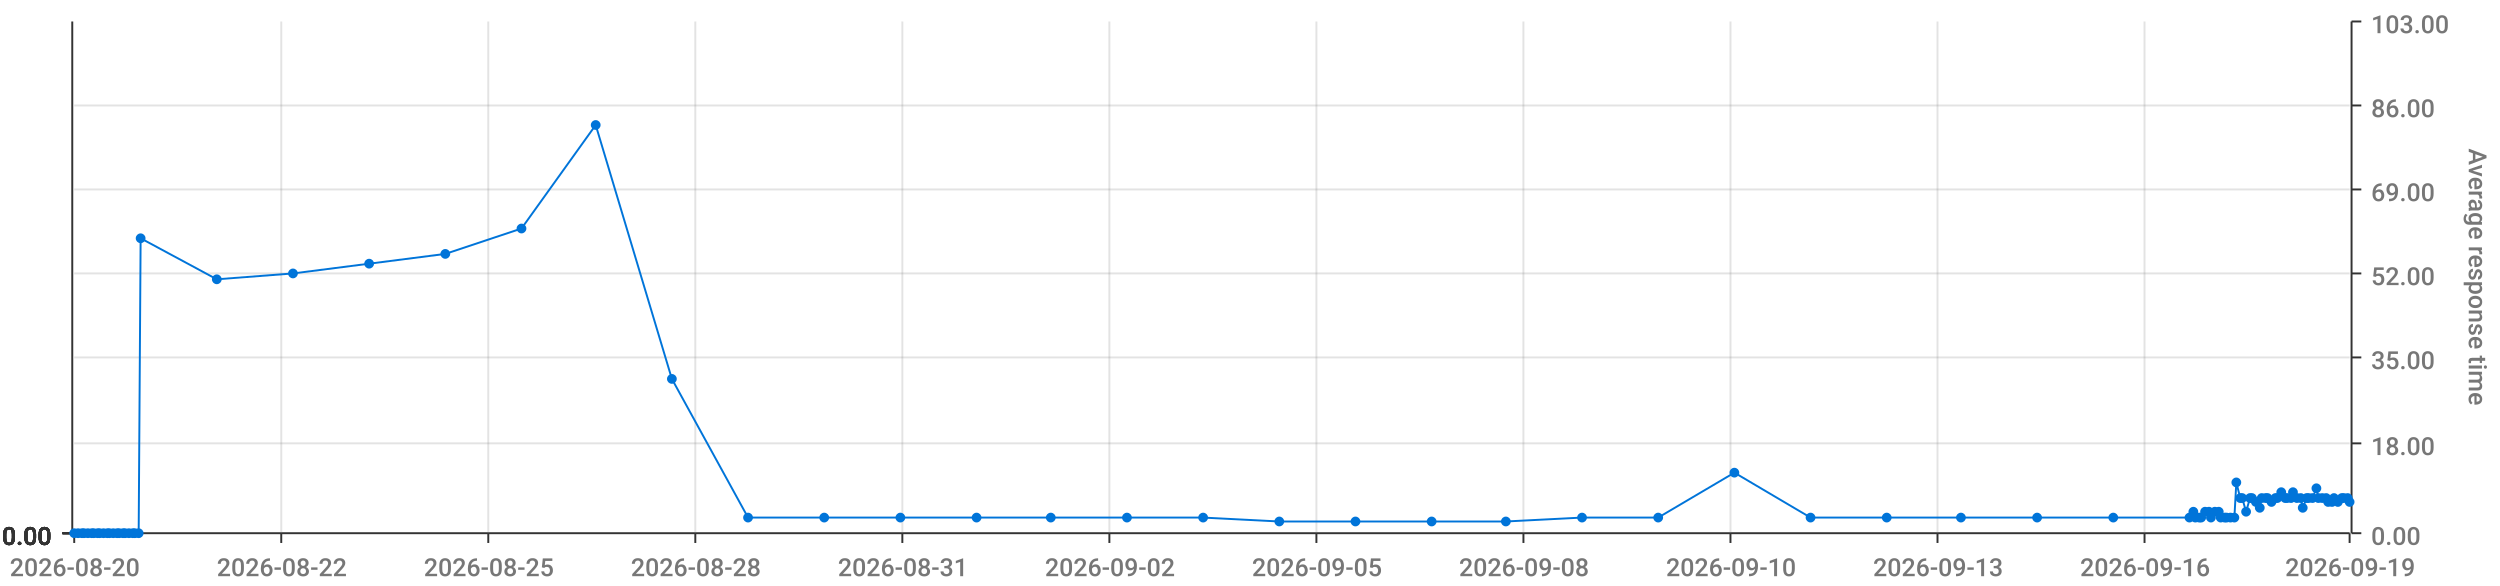
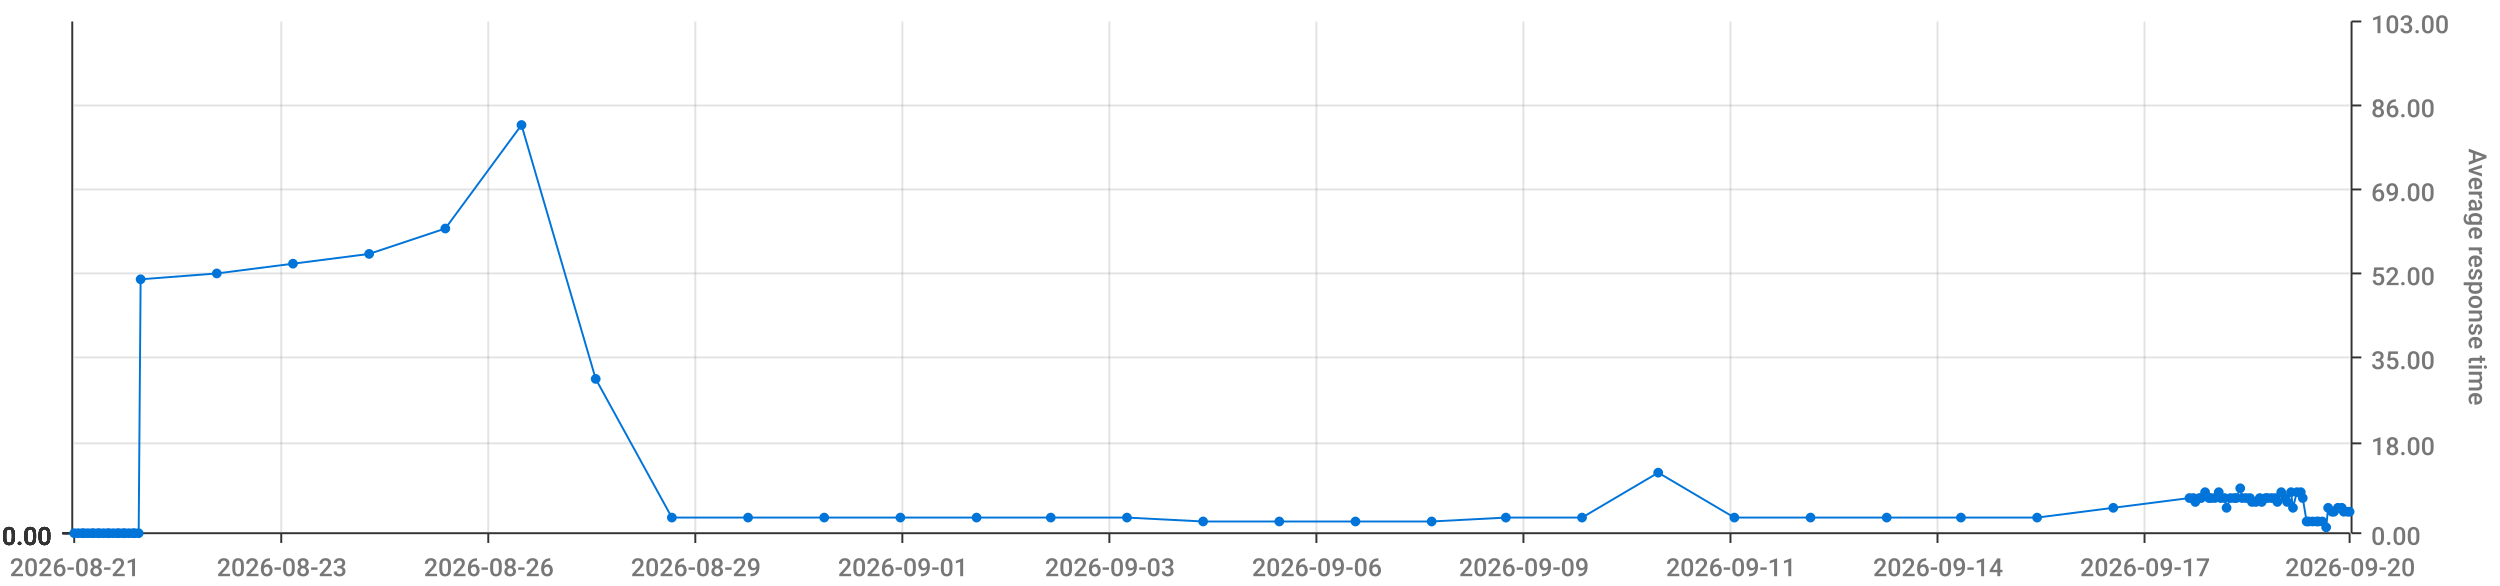
<svg xmlns="http://www.w3.org/2000/svg" viewBox="0 0 1280 300">
  <path d="M 0 0 L 1280 0 L 1280 300 L 0 300 L 0 0" style="stroke-width:0;stroke:rgba(255,255,255,1.0);fill:rgba(255,255,255,0.0)" />
  <path d="M 38 11 L 1203 11 L 1203 273 L 38 273 L 38 11" style="stroke-width:0;stroke:rgba(255,255,255,1.0);fill:rgba(255,255,255,0.0)" />
  <path d="M 38 273 L 1203 273" style="stroke-width:1;stroke:rgba(51,51,51,1.0);fill:rgba(255,255,255,0.0)" />
  <path d="M 38 273 L 38 278" style="stroke-width:1;stroke:rgba(51,51,51,1.0);fill:rgba(255,255,255,0.0)" />
-   <text x="5" y="295" style="stroke-width:0;stroke:none;fill:rgba(119,119,119,1.0);font-size:12.8px;font-family:'Roboto Medium',sans-serif">2026-08-20</text>
+   <text x="5" y="295" style="stroke-width:0;stroke:none;fill:rgba(119,119,119,1.0);font-size:12.8px;font-family:'Roboto Medium',sans-serif">2026-08-21</text>
  <path d="M 144 273 L 144 278" style="stroke-width:1;stroke:rgba(51,51,51,1.0);fill:rgba(255,255,255,0.0)" />
-   <text x="111" y="295" style="stroke-width:0;stroke:none;fill:rgba(119,119,119,1.0);font-size:12.8px;font-family:'Roboto Medium',sans-serif">2026-08-22</text>
+   <text x="111" y="295" style="stroke-width:0;stroke:none;fill:rgba(119,119,119,1.0);font-size:12.8px;font-family:'Roboto Medium',sans-serif">2026-08-23</text>
  <path d="M 250 273 L 250 278" style="stroke-width:1;stroke:rgba(51,51,51,1.0);fill:rgba(255,255,255,0.0)" />
-   <text x="217" y="295" style="stroke-width:0;stroke:none;fill:rgba(119,119,119,1.0);font-size:12.8px;font-family:'Roboto Medium',sans-serif">2026-08-25</text>
+   <text x="217" y="295" style="stroke-width:0;stroke:none;fill:rgba(119,119,119,1.0);font-size:12.8px;font-family:'Roboto Medium',sans-serif">2026-08-26</text>
  <path d="M 356 273 L 356 278" style="stroke-width:1;stroke:rgba(51,51,51,1.0);fill:rgba(255,255,255,0.0)" />
-   <text x="323" y="295" style="stroke-width:0;stroke:none;fill:rgba(119,119,119,1.0);font-size:12.8px;font-family:'Roboto Medium',sans-serif">2026-08-28</text>
+   <text x="323" y="295" style="stroke-width:0;stroke:none;fill:rgba(119,119,119,1.0);font-size:12.8px;font-family:'Roboto Medium',sans-serif">2026-08-29</text>
  <path d="M 462 273 L 462 278" style="stroke-width:1;stroke:rgba(51,51,51,1.0);fill:rgba(255,255,255,0.0)" />
-   <text x="429" y="295" style="stroke-width:0;stroke:none;fill:rgba(119,119,119,1.0);font-size:12.8px;font-family:'Roboto Medium',sans-serif">2026-08-31</text>
+   <text x="429" y="295" style="stroke-width:0;stroke:none;fill:rgba(119,119,119,1.0);font-size:12.8px;font-family:'Roboto Medium',sans-serif">2026-09-01</text>
  <path d="M 568 273 L 568 278" style="stroke-width:1;stroke:rgba(51,51,51,1.0);fill:rgba(255,255,255,0.0)" />
-   <text x="535" y="295" style="stroke-width:0;stroke:none;fill:rgba(119,119,119,1.0);font-size:12.8px;font-family:'Roboto Medium',sans-serif">2026-09-02</text>
+   <text x="535" y="295" style="stroke-width:0;stroke:none;fill:rgba(119,119,119,1.0);font-size:12.8px;font-family:'Roboto Medium',sans-serif">2026-09-03</text>
  <path d="M 674 273 L 674 278" style="stroke-width:1;stroke:rgba(51,51,51,1.0);fill:rgba(255,255,255,0.0)" />
-   <text x="641" y="295" style="stroke-width:0;stroke:none;fill:rgba(119,119,119,1.0);font-size:12.8px;font-family:'Roboto Medium',sans-serif">2026-09-05</text>
+   <text x="641" y="295" style="stroke-width:0;stroke:none;fill:rgba(119,119,119,1.0);font-size:12.8px;font-family:'Roboto Medium',sans-serif">2026-09-06</text>
  <path d="M 780 273 L 780 278" style="stroke-width:1;stroke:rgba(51,51,51,1.0);fill:rgba(255,255,255,0.0)" />
-   <text x="747" y="295" style="stroke-width:0;stroke:none;fill:rgba(119,119,119,1.0);font-size:12.8px;font-family:'Roboto Medium',sans-serif">2026-09-08</text>
+   <text x="747" y="295" style="stroke-width:0;stroke:none;fill:rgba(119,119,119,1.0);font-size:12.8px;font-family:'Roboto Medium',sans-serif">2026-09-09</text>
  <path d="M 886 273 L 886 278" style="stroke-width:1;stroke:rgba(51,51,51,1.0);fill:rgba(255,255,255,0.0)" />
-   <text x="853" y="295" style="stroke-width:0;stroke:none;fill:rgba(119,119,119,1.0);font-size:12.8px;font-family:'Roboto Medium',sans-serif">2026-09-10</text>
+   <text x="853" y="295" style="stroke-width:0;stroke:none;fill:rgba(119,119,119,1.0);font-size:12.8px;font-family:'Roboto Medium',sans-serif">2026-09-11</text>
  <path d="M 992 273 L 992 278" style="stroke-width:1;stroke:rgba(51,51,51,1.0);fill:rgba(255,255,255,0.0)" />
-   <text x="959" y="295" style="stroke-width:0;stroke:none;fill:rgba(119,119,119,1.0);font-size:12.8px;font-family:'Roboto Medium',sans-serif">2026-09-13</text>
+   <text x="959" y="295" style="stroke-width:0;stroke:none;fill:rgba(119,119,119,1.0);font-size:12.8px;font-family:'Roboto Medium',sans-serif">2026-09-14</text>
  <path d="M 1098 273 L 1098 278" style="stroke-width:1;stroke:rgba(51,51,51,1.0);fill:rgba(255,255,255,0.0)" />
-   <text x="1065" y="295" style="stroke-width:0;stroke:none;fill:rgba(119,119,119,1.0);font-size:12.8px;font-family:'Roboto Medium',sans-serif">2026-09-16</text>
+   <text x="1065" y="295" style="stroke-width:0;stroke:none;fill:rgba(119,119,119,1.0);font-size:12.8px;font-family:'Roboto Medium',sans-serif">2026-09-17</text>
  <path d="M 1203 273 L 1203 278" style="stroke-width:1;stroke:rgba(51,51,51,1.0);fill:rgba(255,255,255,0.0)" />
-   <text x="1170" y="295" style="stroke-width:0;stroke:none;fill:rgba(119,119,119,1.0);font-size:12.8px;font-family:'Roboto Medium',sans-serif">2026-09-19</text>
+   <text x="1170" y="295" style="stroke-width:0;stroke:none;fill:rgba(119,119,119,1.0);font-size:12.8px;font-family:'Roboto Medium',sans-serif">2026-09-20</text>
  <path d="M 144 273 L 144 11" style="stroke-width:1;stroke:rgba(119,119,119,0.2);fill:none" />
  <path d="M 250 273 L 250 11" style="stroke-width:1;stroke:rgba(119,119,119,0.2);fill:none" />
  <path d="M 356 273 L 356 11" style="stroke-width:1;stroke:rgba(119,119,119,0.2);fill:none" />
  <path d="M 462 273 L 462 11" style="stroke-width:1;stroke:rgba(119,119,119,0.2);fill:none" />
  <path d="M 568 273 L 568 11" style="stroke-width:1;stroke:rgba(119,119,119,0.2);fill:none" />
  <path d="M 674 273 L 674 11" style="stroke-width:1;stroke:rgba(119,119,119,0.2);fill:none" />
  <path d="M 780 273 L 780 11" style="stroke-width:1;stroke:rgba(119,119,119,0.2);fill:none" />
  <path d="M 886 273 L 886 11" style="stroke-width:1;stroke:rgba(119,119,119,0.2);fill:none" />
  <path d="M 992 273 L 992 11" style="stroke-width:1;stroke:rgba(119,119,119,0.2);fill:none" />
  <path d="M 1098 273 L 1098 11" style="stroke-width:1;stroke:rgba(119,119,119,0.2);fill:none" />
  <path d="M 1204 273 L 1204 11" style="stroke-width:1;stroke:rgba(51,51,51,1.0);fill:rgba(255,255,255,0.0)" />
  <path d="M 1204 273 L 1209 273" style="stroke-width:1;stroke:rgba(51,51,51,1.0);fill:rgba(255,255,255,0.0)" />
  <text x="1214" y="279" style="stroke-width:0;stroke:none;fill:rgba(119,119,119,1.0);font-size:12.8px;font-family:'Roboto Medium',sans-serif">0.00</text>
  <path d="M 1204 227 L 1209 227" style="stroke-width:1;stroke:rgba(51,51,51,1.0);fill:rgba(255,255,255,0.0)" />
  <text x="1214" y="233" style="stroke-width:0;stroke:none;fill:rgba(119,119,119,1.0);font-size:12.8px;font-family:'Roboto Medium',sans-serif">18.00</text>
  <path d="M 1204 183 L 1209 183" style="stroke-width:1;stroke:rgba(51,51,51,1.0);fill:rgba(255,255,255,0.0)" />
  <text x="1214" y="189" style="stroke-width:0;stroke:none;fill:rgba(119,119,119,1.0);font-size:12.8px;font-family:'Roboto Medium',sans-serif">35.00</text>
  <path d="M 1204 140 L 1209 140" style="stroke-width:1;stroke:rgba(51,51,51,1.0);fill:rgba(255,255,255,0.0)" />
  <text x="1214" y="146" style="stroke-width:0;stroke:none;fill:rgba(119,119,119,1.0);font-size:12.8px;font-family:'Roboto Medium',sans-serif">52.00</text>
  <path d="M 1204 97 L 1209 97" style="stroke-width:1;stroke:rgba(51,51,51,1.0);fill:rgba(255,255,255,0.0)" />
  <text x="1214" y="103" style="stroke-width:0;stroke:none;fill:rgba(119,119,119,1.0);font-size:12.8px;font-family:'Roboto Medium',sans-serif">69.00</text>
  <path d="M 1204 54 L 1209 54" style="stroke-width:1;stroke:rgba(51,51,51,1.0);fill:rgba(255,255,255,0.0)" />
  <text x="1214" y="60" style="stroke-width:0;stroke:none;fill:rgba(119,119,119,1.0);font-size:12.8px;font-family:'Roboto Medium',sans-serif">86.00</text>
  <path d="M 1204 11 L 1209 11" style="stroke-width:1;stroke:rgba(51,51,51,1.0);fill:rgba(255,255,255,0.0)" />
  <text x="1214" y="17" style="stroke-width:0;stroke:none;fill:rgba(119,119,119,1.0);font-size:12.8px;font-family:'Roboto Medium',sans-serif">103.00</text>
  <text x="1264" y="76" style="stroke-width:0;stroke:none;fill:rgba(119,119,119,1.0);font-size:12.8px;font-family:'Roboto Medium',sans-serif" transform="rotate(90.00,1264,76)">Average response time</text>
  <path d="M 38 273 L 1203 273" style="stroke-width:0;stroke:rgba(255,255,255,0.0);fill:none" />
  <path d="M 38 227 L 1203 227" style="stroke-width:1;stroke:rgba(119,119,119,0.2);fill:none" />
  <path d="M 38 183 L 1203 183" style="stroke-width:1;stroke:rgba(119,119,119,0.2);fill:none" />
  <path d="M 38 140 L 1203 140" style="stroke-width:1;stroke:rgba(119,119,119,0.2);fill:none" />
  <path d="M 38 97 L 1203 97" style="stroke-width:1;stroke:rgba(119,119,119,0.2);fill:none" />
  <path d="M 38 54 L 1203 54" style="stroke-width:1;stroke:rgba(119,119,119,0.2);fill:none" />
  <path d="M 37 273 L 37 11" style="stroke-width:1;stroke:rgba(51,51,51,1.0);fill:rgba(255,255,255,0.0)" />
  <path d="M 37 273 L 32 273" style="stroke-width:1;stroke:rgba(51,51,51,1.0);fill:rgba(255,255,255,0.0)" />
  <text x="1" y="279" style="stroke-width:0;stroke:none;fill:rgba(51,51,51,1.0);font-size:12.8px;font-family:'Roboto Medium',sans-serif">0.00</text>
  <path d="M 37 273 L 32 273" style="stroke-width:1;stroke:rgba(51,51,51,1.0);fill:rgba(255,255,255,0.0)" />
  <text x="1" y="279" style="stroke-width:0;stroke:none;fill:rgba(51,51,51,1.0);font-size:12.8px;font-family:'Roboto Medium',sans-serif">0.00</text>
  <path d="M 37 273 L 32 273" style="stroke-width:1;stroke:rgba(51,51,51,1.0);fill:rgba(255,255,255,0.0)" />
  <text x="1" y="279" style="stroke-width:0;stroke:none;fill:rgba(51,51,51,1.0);font-size:12.8px;font-family:'Roboto Medium',sans-serif">0.00</text>
  <path d="M 37 273 L 32 273" style="stroke-width:1;stroke:rgba(51,51,51,1.0);fill:rgba(255,255,255,0.0)" />
  <text x="1" y="279" style="stroke-width:0;stroke:none;fill:rgba(51,51,51,1.0);font-size:12.8px;font-family:'Roboto Medium',sans-serif">0.00</text>
  <path d="M 37 273 L 32 273" style="stroke-width:1;stroke:rgba(51,51,51,1.0);fill:rgba(255,255,255,0.0)" />
  <text x="1" y="279" style="stroke-width:0;stroke:none;fill:rgba(51,51,51,1.0);font-size:12.8px;font-family:'Roboto Medium',sans-serif">0.00</text>
  <path d="M 37 273 L 32 273" style="stroke-width:1;stroke:rgba(51,51,51,1.0);fill:rgba(255,255,255,0.0)" />
  <text x="1" y="279" style="stroke-width:0;stroke:none;fill:rgba(51,51,51,1.0);font-size:12.8px;font-family:'Roboto Medium',sans-serif">0.00</text>
  <path d="M 37 273 L 32 273" style="stroke-width:1;stroke:rgba(51,51,51,1.0);fill:rgba(255,255,255,0.0)" />
  <text x="1" y="279" style="stroke-width:0;stroke:none;fill:rgba(51,51,51,1.0);font-size:12.8px;font-family:'Roboto Medium',sans-serif">0.00</text>
  <path d="M 38 273 L 1203 273" style="stroke-width:0;stroke:rgba(255,255,255,0.0);fill:none" />
  <path d="M 38 273 L 1203 273" style="stroke-width:0;stroke:rgba(255,255,255,0.0);fill:none" />
  <path d="M 38 273 L 1203 273" style="stroke-width:0;stroke:rgba(255,255,255,0.0);fill:none" />
  <path d="M 38 273 L 1203 273" style="stroke-width:0;stroke:rgba(255,255,255,0.0);fill:none" />
  <path d="M 38 273 L 1203 273" style="stroke-width:0;stroke:rgba(255,255,255,0.0);fill:none" />
  <path d="M 38 273 L 1203 273" style="stroke-width:0;stroke:rgba(255,255,255,0.0);fill:none" />
-   <path d="M 38 273 L 40 273 L 42 273 L 43 273 L 45 273 L 47 273 L 48 273 L 50 273 L 51 273 L 53 273 L 55 273 L 56 273 L 58 273 L 60 273 L 61 273 L 63 273 L 64 273 L 66 273 L 68 273 L 69 273 L 71 273 L 72 122 L 111 143 L 150 140 L 189 135 L 228 130 L 267 117 L 305 64 L 344 194 L 383 265 L 422 265 L 461 265 L 500 265 L 538 265 L 577 265 L 616 265 L 655 267 L 694 267 L 733 267 L 771 267 L 810 265 L 849 265 L 888 242 L 927 265 L 966 265 L 1004 265 L 1043 265 L 1082 265 L 1121 265 L 1123 262 L 1124 265 L 1126 265 L 1127 265 L 1129 262 L 1131 262 L 1132 265 L 1134 262 L 1136 262 L 1137 265 L 1139 265 L 1140 265 L 1142 265 L 1144 265 L 1145 247 L 1147 255 L 1148 255 L 1150 262 L 1152 255 L 1153 255 L 1155 257 L 1157 260 L 1158 255 L 1160 255 L 1161 255 L 1163 257 L 1165 255 L 1166 255 L 1168 252 L 1170 255 L 1171 255 L 1173 255 L 1174 252 L 1176 255 L 1178 255 L 1179 260 L 1181 255 L 1182 255 L 1184 255 L 1186 250 L 1187 255 L 1189 255 L 1191 255 L 1192 257 L 1194 257 L 1195 255 L 1197 257 L 1199 255 L 1200 255 L 1202 255 L 1203 257" style="stroke-width:1;stroke:rgba(0,116,217,1.0);fill:rgba(255,255,255,0.0)" />
+   <path d="M 38 273 L 40 273 L 42 273 L 43 273 L 45 273 L 47 273 L 48 273 L 50 273 L 51 273 L 53 273 L 55 273 L 56 273 L 58 273 L 60 273 L 61 273 L 63 273 L 64 273 L 66 273 L 68 273 L 69 273 L 71 273 L 72 143 L 111 140 L 150 135 L 189 130 L 228 117 L 267 64 L 305 194 L 344 265 L 383 265 L 422 265 L 461 265 L 500 265 L 538 265 L 577 265 L 616 267 L 655 267 L 694 267 L 733 267 L 771 265 L 810 265 L 849 242 L 888 265 L 927 265 L 966 265 L 1004 265 L 1043 265 L 1082 260 L 1121 255 L 1123 255 L 1124 257 L 1126 255 L 1127 255 L 1129 252 L 1131 255 L 1132 255 L 1134 255 L 1136 252 L 1137 255 L 1139 255 L 1140 260 L 1142 255 L 1144 255 L 1145 255 L 1147 250 L 1148 255 L 1150 255 L 1152 255 L 1153 257 L 1155 257 L 1157 255 L 1158 257 L 1160 255 L 1161 255 L 1163 255 L 1165 255 L 1166 257 L 1168 252 L 1170 255 L 1171 257 L 1173 252 L 1174 260 L 1176 252 L 1178 252 L 1179 255 L 1181 267 L 1182 267 L 1184 267 L 1186 267 L 1187 267 L 1189 267 L 1191 270 L 1192 260 L 1194 262 L 1195 262 L 1197 260 L 1199 260 L 1200 262 L 1202 262 L 1203 262" style="stroke-width:1;stroke:rgba(0,116,217,1.0);fill:rgba(255,255,255,0.0)" />
  <circle cx="38" cy="273" r="2" style="stroke-width:1;stroke:rgba(0,116,217,1.0);fill:rgba(0,116,217,1.0)" />
  <path d="" style="stroke-width:1;stroke:rgba(0,116,217,1.0);fill:rgba(0,116,217,1.0)" />
  <circle cx="40" cy="273" r="2" style="stroke-width:1;stroke:rgba(0,116,217,1.0);fill:rgba(0,116,217,1.0)" />
  <path d="" style="stroke-width:1;stroke:rgba(0,116,217,1.0);fill:rgba(0,116,217,1.0)" />
  <circle cx="42" cy="273" r="2" style="stroke-width:1;stroke:rgba(0,116,217,1.0);fill:rgba(0,116,217,1.0)" />
  <path d="" style="stroke-width:1;stroke:rgba(0,116,217,1.0);fill:rgba(0,116,217,1.0)" />
  <circle cx="43" cy="273" r="2" style="stroke-width:1;stroke:rgba(0,116,217,1.0);fill:rgba(0,116,217,1.0)" />
  <path d="" style="stroke-width:1;stroke:rgba(0,116,217,1.0);fill:rgba(0,116,217,1.0)" />
  <circle cx="45" cy="273" r="2" style="stroke-width:1;stroke:rgba(0,116,217,1.0);fill:rgba(0,116,217,1.0)" />
  <path d="" style="stroke-width:1;stroke:rgba(0,116,217,1.0);fill:rgba(0,116,217,1.0)" />
  <circle cx="47" cy="273" r="2" style="stroke-width:1;stroke:rgba(0,116,217,1.0);fill:rgba(0,116,217,1.0)" />
  <path d="" style="stroke-width:1;stroke:rgba(0,116,217,1.0);fill:rgba(0,116,217,1.0)" />
  <circle cx="48" cy="273" r="2" style="stroke-width:1;stroke:rgba(0,116,217,1.0);fill:rgba(0,116,217,1.0)" />
  <path d="" style="stroke-width:1;stroke:rgba(0,116,217,1.0);fill:rgba(0,116,217,1.0)" />
  <circle cx="50" cy="273" r="2" style="stroke-width:1;stroke:rgba(0,116,217,1.0);fill:rgba(0,116,217,1.0)" />
  <path d="" style="stroke-width:1;stroke:rgba(0,116,217,1.0);fill:rgba(0,116,217,1.0)" />
  <circle cx="51" cy="273" r="2" style="stroke-width:1;stroke:rgba(0,116,217,1.0);fill:rgba(0,116,217,1.0)" />
  <path d="" style="stroke-width:1;stroke:rgba(0,116,217,1.0);fill:rgba(0,116,217,1.0)" />
  <circle cx="53" cy="273" r="2" style="stroke-width:1;stroke:rgba(0,116,217,1.0);fill:rgba(0,116,217,1.0)" />
  <path d="" style="stroke-width:1;stroke:rgba(0,116,217,1.0);fill:rgba(0,116,217,1.0)" />
  <circle cx="55" cy="273" r="2" style="stroke-width:1;stroke:rgba(0,116,217,1.0);fill:rgba(0,116,217,1.0)" />
  <path d="" style="stroke-width:1;stroke:rgba(0,116,217,1.0);fill:rgba(0,116,217,1.0)" />
  <circle cx="56" cy="273" r="2" style="stroke-width:1;stroke:rgba(0,116,217,1.0);fill:rgba(0,116,217,1.0)" />
  <path d="" style="stroke-width:1;stroke:rgba(0,116,217,1.0);fill:rgba(0,116,217,1.0)" />
  <circle cx="58" cy="273" r="2" style="stroke-width:1;stroke:rgba(0,116,217,1.0);fill:rgba(0,116,217,1.0)" />
  <path d="" style="stroke-width:1;stroke:rgba(0,116,217,1.0);fill:rgba(0,116,217,1.0)" />
  <circle cx="60" cy="273" r="2" style="stroke-width:1;stroke:rgba(0,116,217,1.0);fill:rgba(0,116,217,1.0)" />
  <path d="" style="stroke-width:1;stroke:rgba(0,116,217,1.0);fill:rgba(0,116,217,1.0)" />
  <circle cx="61" cy="273" r="2" style="stroke-width:1;stroke:rgba(0,116,217,1.0);fill:rgba(0,116,217,1.0)" />
  <path d="" style="stroke-width:1;stroke:rgba(0,116,217,1.0);fill:rgba(0,116,217,1.0)" />
  <circle cx="63" cy="273" r="2" style="stroke-width:1;stroke:rgba(0,116,217,1.0);fill:rgba(0,116,217,1.0)" />
  <path d="" style="stroke-width:1;stroke:rgba(0,116,217,1.0);fill:rgba(0,116,217,1.0)" />
  <circle cx="64" cy="273" r="2" style="stroke-width:1;stroke:rgba(0,116,217,1.0);fill:rgba(0,116,217,1.0)" />
  <path d="" style="stroke-width:1;stroke:rgba(0,116,217,1.0);fill:rgba(0,116,217,1.0)" />
  <circle cx="66" cy="273" r="2" style="stroke-width:1;stroke:rgba(0,116,217,1.0);fill:rgba(0,116,217,1.0)" />
  <path d="" style="stroke-width:1;stroke:rgba(0,116,217,1.0);fill:rgba(0,116,217,1.0)" />
  <circle cx="68" cy="273" r="2" style="stroke-width:1;stroke:rgba(0,116,217,1.0);fill:rgba(0,116,217,1.0)" />
  <path d="" style="stroke-width:1;stroke:rgba(0,116,217,1.0);fill:rgba(0,116,217,1.0)" />
  <circle cx="69" cy="273" r="2" style="stroke-width:1;stroke:rgba(0,116,217,1.0);fill:rgba(0,116,217,1.0)" />
  <path d="" style="stroke-width:1;stroke:rgba(0,116,217,1.0);fill:rgba(0,116,217,1.0)" />
  <circle cx="71" cy="273" r="2" style="stroke-width:1;stroke:rgba(0,116,217,1.0);fill:rgba(0,116,217,1.0)" />
  <path d="" style="stroke-width:1;stroke:rgba(0,116,217,1.0);fill:rgba(0,116,217,1.0)" />
-   <circle cx="72" cy="122" r="2" style="stroke-width:1;stroke:rgba(0,116,217,1.0);fill:rgba(0,116,217,1.0)" />
-   <path d="" style="stroke-width:1;stroke:rgba(0,116,217,1.0);fill:rgba(0,116,217,1.0)" />
-   <circle cx="111" cy="143" r="2" style="stroke-width:1;stroke:rgba(0,116,217,1.0);fill:rgba(0,116,217,1.0)" />
-   <path d="" style="stroke-width:1;stroke:rgba(0,116,217,1.0);fill:rgba(0,116,217,1.0)" />
-   <circle cx="150" cy="140" r="2" style="stroke-width:1;stroke:rgba(0,116,217,1.0);fill:rgba(0,116,217,1.0)" />
-   <path d="" style="stroke-width:1;stroke:rgba(0,116,217,1.0);fill:rgba(0,116,217,1.0)" />
-   <circle cx="189" cy="135" r="2" style="stroke-width:1;stroke:rgba(0,116,217,1.0);fill:rgba(0,116,217,1.0)" />
-   <path d="" style="stroke-width:1;stroke:rgba(0,116,217,1.0);fill:rgba(0,116,217,1.0)" />
-   <circle cx="228" cy="130" r="2" style="stroke-width:1;stroke:rgba(0,116,217,1.0);fill:rgba(0,116,217,1.0)" />
-   <path d="" style="stroke-width:1;stroke:rgba(0,116,217,1.0);fill:rgba(0,116,217,1.0)" />
-   <circle cx="267" cy="117" r="2" style="stroke-width:1;stroke:rgba(0,116,217,1.0);fill:rgba(0,116,217,1.0)" />
-   <path d="" style="stroke-width:1;stroke:rgba(0,116,217,1.0);fill:rgba(0,116,217,1.0)" />
-   <circle cx="305" cy="64" r="2" style="stroke-width:1;stroke:rgba(0,116,217,1.0);fill:rgba(0,116,217,1.0)" />
-   <path d="" style="stroke-width:1;stroke:rgba(0,116,217,1.0);fill:rgba(0,116,217,1.0)" />
-   <circle cx="344" cy="194" r="2" style="stroke-width:1;stroke:rgba(0,116,217,1.0);fill:rgba(0,116,217,1.0)" />
+   <circle cx="72" cy="143" r="2" style="stroke-width:1;stroke:rgba(0,116,217,1.0);fill:rgba(0,116,217,1.0)" />
+   <path d="" style="stroke-width:1;stroke:rgba(0,116,217,1.0);fill:rgba(0,116,217,1.0)" />
+   <circle cx="111" cy="140" r="2" style="stroke-width:1;stroke:rgba(0,116,217,1.0);fill:rgba(0,116,217,1.0)" />
+   <path d="" style="stroke-width:1;stroke:rgba(0,116,217,1.0);fill:rgba(0,116,217,1.0)" />
+   <circle cx="150" cy="135" r="2" style="stroke-width:1;stroke:rgba(0,116,217,1.0);fill:rgba(0,116,217,1.0)" />
+   <path d="" style="stroke-width:1;stroke:rgba(0,116,217,1.0);fill:rgba(0,116,217,1.0)" />
+   <circle cx="189" cy="130" r="2" style="stroke-width:1;stroke:rgba(0,116,217,1.0);fill:rgba(0,116,217,1.0)" />
+   <path d="" style="stroke-width:1;stroke:rgba(0,116,217,1.0);fill:rgba(0,116,217,1.0)" />
+   <circle cx="228" cy="117" r="2" style="stroke-width:1;stroke:rgba(0,116,217,1.0);fill:rgba(0,116,217,1.0)" />
+   <path d="" style="stroke-width:1;stroke:rgba(0,116,217,1.0);fill:rgba(0,116,217,1.0)" />
+   <circle cx="267" cy="64" r="2" style="stroke-width:1;stroke:rgba(0,116,217,1.0);fill:rgba(0,116,217,1.0)" />
+   <path d="" style="stroke-width:1;stroke:rgba(0,116,217,1.0);fill:rgba(0,116,217,1.0)" />
+   <circle cx="305" cy="194" r="2" style="stroke-width:1;stroke:rgba(0,116,217,1.0);fill:rgba(0,116,217,1.0)" />
+   <path d="" style="stroke-width:1;stroke:rgba(0,116,217,1.0);fill:rgba(0,116,217,1.0)" />
+   <circle cx="344" cy="265" r="2" style="stroke-width:1;stroke:rgba(0,116,217,1.0);fill:rgba(0,116,217,1.0)" />
  <path d="" style="stroke-width:1;stroke:rgba(0,116,217,1.0);fill:rgba(0,116,217,1.0)" />
  <circle cx="383" cy="265" r="2" style="stroke-width:1;stroke:rgba(0,116,217,1.0);fill:rgba(0,116,217,1.0)" />
  <path d="" style="stroke-width:1;stroke:rgba(0,116,217,1.0);fill:rgba(0,116,217,1.0)" />
  <circle cx="422" cy="265" r="2" style="stroke-width:1;stroke:rgba(0,116,217,1.0);fill:rgba(0,116,217,1.0)" />
  <path d="" style="stroke-width:1;stroke:rgba(0,116,217,1.0);fill:rgba(0,116,217,1.0)" />
  <circle cx="461" cy="265" r="2" style="stroke-width:1;stroke:rgba(0,116,217,1.0);fill:rgba(0,116,217,1.0)" />
  <path d="" style="stroke-width:1;stroke:rgba(0,116,217,1.0);fill:rgba(0,116,217,1.0)" />
  <circle cx="500" cy="265" r="2" style="stroke-width:1;stroke:rgba(0,116,217,1.0);fill:rgba(0,116,217,1.0)" />
  <path d="" style="stroke-width:1;stroke:rgba(0,116,217,1.0);fill:rgba(0,116,217,1.0)" />
  <circle cx="538" cy="265" r="2" style="stroke-width:1;stroke:rgba(0,116,217,1.0);fill:rgba(0,116,217,1.0)" />
  <path d="" style="stroke-width:1;stroke:rgba(0,116,217,1.0);fill:rgba(0,116,217,1.0)" />
  <circle cx="577" cy="265" r="2" style="stroke-width:1;stroke:rgba(0,116,217,1.0);fill:rgba(0,116,217,1.0)" />
  <path d="" style="stroke-width:1;stroke:rgba(0,116,217,1.0);fill:rgba(0,116,217,1.0)" />
-   <circle cx="616" cy="265" r="2" style="stroke-width:1;stroke:rgba(0,116,217,1.0);fill:rgba(0,116,217,1.0)" />
+   <circle cx="616" cy="267" r="2" style="stroke-width:1;stroke:rgba(0,116,217,1.0);fill:rgba(0,116,217,1.0)" />
  <path d="" style="stroke-width:1;stroke:rgba(0,116,217,1.0);fill:rgba(0,116,217,1.0)" />
  <circle cx="655" cy="267" r="2" style="stroke-width:1;stroke:rgba(0,116,217,1.0);fill:rgba(0,116,217,1.0)" />
  <path d="" style="stroke-width:1;stroke:rgba(0,116,217,1.0);fill:rgba(0,116,217,1.0)" />
  <circle cx="694" cy="267" r="2" style="stroke-width:1;stroke:rgba(0,116,217,1.0);fill:rgba(0,116,217,1.0)" />
  <path d="" style="stroke-width:1;stroke:rgba(0,116,217,1.0);fill:rgba(0,116,217,1.0)" />
  <circle cx="733" cy="267" r="2" style="stroke-width:1;stroke:rgba(0,116,217,1.0);fill:rgba(0,116,217,1.0)" />
  <path d="" style="stroke-width:1;stroke:rgba(0,116,217,1.0);fill:rgba(0,116,217,1.0)" />
-   <circle cx="771" cy="267" r="2" style="stroke-width:1;stroke:rgba(0,116,217,1.0);fill:rgba(0,116,217,1.0)" />
+   <circle cx="771" cy="265" r="2" style="stroke-width:1;stroke:rgba(0,116,217,1.0);fill:rgba(0,116,217,1.0)" />
  <path d="" style="stroke-width:1;stroke:rgba(0,116,217,1.0);fill:rgba(0,116,217,1.0)" />
  <circle cx="810" cy="265" r="2" style="stroke-width:1;stroke:rgba(0,116,217,1.0);fill:rgba(0,116,217,1.0)" />
  <path d="" style="stroke-width:1;stroke:rgba(0,116,217,1.0);fill:rgba(0,116,217,1.0)" />
-   <circle cx="849" cy="265" r="2" style="stroke-width:1;stroke:rgba(0,116,217,1.0);fill:rgba(0,116,217,1.0)" />
-   <path d="" style="stroke-width:1;stroke:rgba(0,116,217,1.0);fill:rgba(0,116,217,1.0)" />
-   <circle cx="888" cy="242" r="2" style="stroke-width:1;stroke:rgba(0,116,217,1.0);fill:rgba(0,116,217,1.0)" />
+   <circle cx="849" cy="242" r="2" style="stroke-width:1;stroke:rgba(0,116,217,1.0);fill:rgba(0,116,217,1.0)" />
+   <path d="" style="stroke-width:1;stroke:rgba(0,116,217,1.0);fill:rgba(0,116,217,1.0)" />
+   <circle cx="888" cy="265" r="2" style="stroke-width:1;stroke:rgba(0,116,217,1.0);fill:rgba(0,116,217,1.0)" />
  <path d="" style="stroke-width:1;stroke:rgba(0,116,217,1.0);fill:rgba(0,116,217,1.0)" />
  <circle cx="927" cy="265" r="2" style="stroke-width:1;stroke:rgba(0,116,217,1.0);fill:rgba(0,116,217,1.0)" />
  <path d="" style="stroke-width:1;stroke:rgba(0,116,217,1.0);fill:rgba(0,116,217,1.0)" />
  <circle cx="966" cy="265" r="2" style="stroke-width:1;stroke:rgba(0,116,217,1.0);fill:rgba(0,116,217,1.0)" />
  <path d="" style="stroke-width:1;stroke:rgba(0,116,217,1.0);fill:rgba(0,116,217,1.0)" />
  <circle cx="1004" cy="265" r="2" style="stroke-width:1;stroke:rgba(0,116,217,1.0);fill:rgba(0,116,217,1.0)" />
  <path d="" style="stroke-width:1;stroke:rgba(0,116,217,1.0);fill:rgba(0,116,217,1.0)" />
  <circle cx="1043" cy="265" r="2" style="stroke-width:1;stroke:rgba(0,116,217,1.0);fill:rgba(0,116,217,1.0)" />
  <path d="" style="stroke-width:1;stroke:rgba(0,116,217,1.0);fill:rgba(0,116,217,1.0)" />
-   <circle cx="1082" cy="265" r="2" style="stroke-width:1;stroke:rgba(0,116,217,1.0);fill:rgba(0,116,217,1.0)" />
-   <path d="" style="stroke-width:1;stroke:rgba(0,116,217,1.0);fill:rgba(0,116,217,1.0)" />
-   <circle cx="1121" cy="265" r="2" style="stroke-width:1;stroke:rgba(0,116,217,1.0);fill:rgba(0,116,217,1.0)" />
-   <path d="" style="stroke-width:1;stroke:rgba(0,116,217,1.0);fill:rgba(0,116,217,1.0)" />
-   <circle cx="1123" cy="262" r="2" style="stroke-width:1;stroke:rgba(0,116,217,1.0);fill:rgba(0,116,217,1.0)" />
-   <path d="" style="stroke-width:1;stroke:rgba(0,116,217,1.0);fill:rgba(0,116,217,1.0)" />
-   <circle cx="1124" cy="265" r="2" style="stroke-width:1;stroke:rgba(0,116,217,1.0);fill:rgba(0,116,217,1.0)" />
-   <path d="" style="stroke-width:1;stroke:rgba(0,116,217,1.0);fill:rgba(0,116,217,1.0)" />
-   <circle cx="1126" cy="265" r="2" style="stroke-width:1;stroke:rgba(0,116,217,1.0);fill:rgba(0,116,217,1.0)" />
-   <path d="" style="stroke-width:1;stroke:rgba(0,116,217,1.0);fill:rgba(0,116,217,1.0)" />
-   <circle cx="1127" cy="265" r="2" style="stroke-width:1;stroke:rgba(0,116,217,1.0);fill:rgba(0,116,217,1.0)" />
-   <path d="" style="stroke-width:1;stroke:rgba(0,116,217,1.0);fill:rgba(0,116,217,1.0)" />
-   <circle cx="1129" cy="262" r="2" style="stroke-width:1;stroke:rgba(0,116,217,1.0);fill:rgba(0,116,217,1.0)" />
-   <path d="" style="stroke-width:1;stroke:rgba(0,116,217,1.0);fill:rgba(0,116,217,1.0)" />
-   <circle cx="1131" cy="262" r="2" style="stroke-width:1;stroke:rgba(0,116,217,1.0);fill:rgba(0,116,217,1.0)" />
-   <path d="" style="stroke-width:1;stroke:rgba(0,116,217,1.0);fill:rgba(0,116,217,1.0)" />
-   <circle cx="1132" cy="265" r="2" style="stroke-width:1;stroke:rgba(0,116,217,1.0);fill:rgba(0,116,217,1.0)" />
-   <path d="" style="stroke-width:1;stroke:rgba(0,116,217,1.0);fill:rgba(0,116,217,1.0)" />
-   <circle cx="1134" cy="262" r="2" style="stroke-width:1;stroke:rgba(0,116,217,1.0);fill:rgba(0,116,217,1.0)" />
-   <path d="" style="stroke-width:1;stroke:rgba(0,116,217,1.0);fill:rgba(0,116,217,1.0)" />
-   <circle cx="1136" cy="262" r="2" style="stroke-width:1;stroke:rgba(0,116,217,1.0);fill:rgba(0,116,217,1.0)" />
-   <path d="" style="stroke-width:1;stroke:rgba(0,116,217,1.0);fill:rgba(0,116,217,1.0)" />
-   <circle cx="1137" cy="265" r="2" style="stroke-width:1;stroke:rgba(0,116,217,1.0);fill:rgba(0,116,217,1.0)" />
-   <path d="" style="stroke-width:1;stroke:rgba(0,116,217,1.0);fill:rgba(0,116,217,1.0)" />
-   <circle cx="1139" cy="265" r="2" style="stroke-width:1;stroke:rgba(0,116,217,1.0);fill:rgba(0,116,217,1.0)" />
-   <path d="" style="stroke-width:1;stroke:rgba(0,116,217,1.0);fill:rgba(0,116,217,1.0)" />
-   <circle cx="1140" cy="265" r="2" style="stroke-width:1;stroke:rgba(0,116,217,1.0);fill:rgba(0,116,217,1.0)" />
-   <path d="" style="stroke-width:1;stroke:rgba(0,116,217,1.0);fill:rgba(0,116,217,1.0)" />
-   <circle cx="1142" cy="265" r="2" style="stroke-width:1;stroke:rgba(0,116,217,1.0);fill:rgba(0,116,217,1.0)" />
-   <path d="" style="stroke-width:1;stroke:rgba(0,116,217,1.0);fill:rgba(0,116,217,1.0)" />
-   <circle cx="1144" cy="265" r="2" style="stroke-width:1;stroke:rgba(0,116,217,1.0);fill:rgba(0,116,217,1.0)" />
-   <path d="" style="stroke-width:1;stroke:rgba(0,116,217,1.0);fill:rgba(0,116,217,1.0)" />
-   <circle cx="1145" cy="247" r="2" style="stroke-width:1;stroke:rgba(0,116,217,1.0);fill:rgba(0,116,217,1.0)" />
-   <path d="" style="stroke-width:1;stroke:rgba(0,116,217,1.0);fill:rgba(0,116,217,1.0)" />
-   <circle cx="1147" cy="255" r="2" style="stroke-width:1;stroke:rgba(0,116,217,1.0);fill:rgba(0,116,217,1.0)" />
+   <circle cx="1082" cy="260" r="2" style="stroke-width:1;stroke:rgba(0,116,217,1.0);fill:rgba(0,116,217,1.0)" />
+   <path d="" style="stroke-width:1;stroke:rgba(0,116,217,1.0);fill:rgba(0,116,217,1.0)" />
+   <circle cx="1121" cy="255" r="2" style="stroke-width:1;stroke:rgba(0,116,217,1.0);fill:rgba(0,116,217,1.0)" />
+   <path d="" style="stroke-width:1;stroke:rgba(0,116,217,1.0);fill:rgba(0,116,217,1.0)" />
+   <circle cx="1123" cy="255" r="2" style="stroke-width:1;stroke:rgba(0,116,217,1.0);fill:rgba(0,116,217,1.0)" />
+   <path d="" style="stroke-width:1;stroke:rgba(0,116,217,1.0);fill:rgba(0,116,217,1.0)" />
+   <circle cx="1124" cy="257" r="2" style="stroke-width:1;stroke:rgba(0,116,217,1.0);fill:rgba(0,116,217,1.0)" />
+   <path d="" style="stroke-width:1;stroke:rgba(0,116,217,1.0);fill:rgba(0,116,217,1.0)" />
+   <circle cx="1126" cy="255" r="2" style="stroke-width:1;stroke:rgba(0,116,217,1.0);fill:rgba(0,116,217,1.0)" />
+   <path d="" style="stroke-width:1;stroke:rgba(0,116,217,1.0);fill:rgba(0,116,217,1.0)" />
+   <circle cx="1127" cy="255" r="2" style="stroke-width:1;stroke:rgba(0,116,217,1.0);fill:rgba(0,116,217,1.0)" />
+   <path d="" style="stroke-width:1;stroke:rgba(0,116,217,1.0);fill:rgba(0,116,217,1.0)" />
+   <circle cx="1129" cy="252" r="2" style="stroke-width:1;stroke:rgba(0,116,217,1.0);fill:rgba(0,116,217,1.0)" />
+   <path d="" style="stroke-width:1;stroke:rgba(0,116,217,1.0);fill:rgba(0,116,217,1.0)" />
+   <circle cx="1131" cy="255" r="2" style="stroke-width:1;stroke:rgba(0,116,217,1.0);fill:rgba(0,116,217,1.0)" />
+   <path d="" style="stroke-width:1;stroke:rgba(0,116,217,1.0);fill:rgba(0,116,217,1.0)" />
+   <circle cx="1132" cy="255" r="2" style="stroke-width:1;stroke:rgba(0,116,217,1.0);fill:rgba(0,116,217,1.0)" />
+   <path d="" style="stroke-width:1;stroke:rgba(0,116,217,1.0);fill:rgba(0,116,217,1.0)" />
+   <circle cx="1134" cy="255" r="2" style="stroke-width:1;stroke:rgba(0,116,217,1.0);fill:rgba(0,116,217,1.0)" />
+   <path d="" style="stroke-width:1;stroke:rgba(0,116,217,1.0);fill:rgba(0,116,217,1.0)" />
+   <circle cx="1136" cy="252" r="2" style="stroke-width:1;stroke:rgba(0,116,217,1.0);fill:rgba(0,116,217,1.0)" />
+   <path d="" style="stroke-width:1;stroke:rgba(0,116,217,1.0);fill:rgba(0,116,217,1.0)" />
+   <circle cx="1137" cy="255" r="2" style="stroke-width:1;stroke:rgba(0,116,217,1.0);fill:rgba(0,116,217,1.0)" />
+   <path d="" style="stroke-width:1;stroke:rgba(0,116,217,1.0);fill:rgba(0,116,217,1.0)" />
+   <circle cx="1139" cy="255" r="2" style="stroke-width:1;stroke:rgba(0,116,217,1.0);fill:rgba(0,116,217,1.0)" />
+   <path d="" style="stroke-width:1;stroke:rgba(0,116,217,1.0);fill:rgba(0,116,217,1.0)" />
+   <circle cx="1140" cy="260" r="2" style="stroke-width:1;stroke:rgba(0,116,217,1.0);fill:rgba(0,116,217,1.0)" />
+   <path d="" style="stroke-width:1;stroke:rgba(0,116,217,1.0);fill:rgba(0,116,217,1.0)" />
+   <circle cx="1142" cy="255" r="2" style="stroke-width:1;stroke:rgba(0,116,217,1.0);fill:rgba(0,116,217,1.0)" />
+   <path d="" style="stroke-width:1;stroke:rgba(0,116,217,1.0);fill:rgba(0,116,217,1.0)" />
+   <circle cx="1144" cy="255" r="2" style="stroke-width:1;stroke:rgba(0,116,217,1.0);fill:rgba(0,116,217,1.0)" />
+   <path d="" style="stroke-width:1;stroke:rgba(0,116,217,1.0);fill:rgba(0,116,217,1.0)" />
+   <circle cx="1145" cy="255" r="2" style="stroke-width:1;stroke:rgba(0,116,217,1.0);fill:rgba(0,116,217,1.0)" />
+   <path d="" style="stroke-width:1;stroke:rgba(0,116,217,1.0);fill:rgba(0,116,217,1.0)" />
+   <circle cx="1147" cy="250" r="2" style="stroke-width:1;stroke:rgba(0,116,217,1.0);fill:rgba(0,116,217,1.0)" />
  <path d="" style="stroke-width:1;stroke:rgba(0,116,217,1.0);fill:rgba(0,116,217,1.0)" />
  <circle cx="1148" cy="255" r="2" style="stroke-width:1;stroke:rgba(0,116,217,1.0);fill:rgba(0,116,217,1.0)" />
  <path d="" style="stroke-width:1;stroke:rgba(0,116,217,1.0);fill:rgba(0,116,217,1.0)" />
-   <circle cx="1150" cy="262" r="2" style="stroke-width:1;stroke:rgba(0,116,217,1.0);fill:rgba(0,116,217,1.0)" />
+   <circle cx="1150" cy="255" r="2" style="stroke-width:1;stroke:rgba(0,116,217,1.0);fill:rgba(0,116,217,1.0)" />
  <path d="" style="stroke-width:1;stroke:rgba(0,116,217,1.0);fill:rgba(0,116,217,1.0)" />
  <circle cx="1152" cy="255" r="2" style="stroke-width:1;stroke:rgba(0,116,217,1.0);fill:rgba(0,116,217,1.0)" />
  <path d="" style="stroke-width:1;stroke:rgba(0,116,217,1.0);fill:rgba(0,116,217,1.0)" />
-   <circle cx="1153" cy="255" r="2" style="stroke-width:1;stroke:rgba(0,116,217,1.0);fill:rgba(0,116,217,1.0)" />
+   <circle cx="1153" cy="257" r="2" style="stroke-width:1;stroke:rgba(0,116,217,1.0);fill:rgba(0,116,217,1.0)" />
  <path d="" style="stroke-width:1;stroke:rgba(0,116,217,1.0);fill:rgba(0,116,217,1.0)" />
  <circle cx="1155" cy="257" r="2" style="stroke-width:1;stroke:rgba(0,116,217,1.0);fill:rgba(0,116,217,1.0)" />
  <path d="" style="stroke-width:1;stroke:rgba(0,116,217,1.0);fill:rgba(0,116,217,1.0)" />
-   <circle cx="1157" cy="260" r="2" style="stroke-width:1;stroke:rgba(0,116,217,1.0);fill:rgba(0,116,217,1.0)" />
-   <path d="" style="stroke-width:1;stroke:rgba(0,116,217,1.0);fill:rgba(0,116,217,1.0)" />
-   <circle cx="1158" cy="255" r="2" style="stroke-width:1;stroke:rgba(0,116,217,1.0);fill:rgba(0,116,217,1.0)" />
+   <circle cx="1157" cy="255" r="2" style="stroke-width:1;stroke:rgba(0,116,217,1.0);fill:rgba(0,116,217,1.0)" />
+   <path d="" style="stroke-width:1;stroke:rgba(0,116,217,1.0);fill:rgba(0,116,217,1.0)" />
+   <circle cx="1158" cy="257" r="2" style="stroke-width:1;stroke:rgba(0,116,217,1.0);fill:rgba(0,116,217,1.0)" />
  <path d="" style="stroke-width:1;stroke:rgba(0,116,217,1.0);fill:rgba(0,116,217,1.0)" />
  <circle cx="1160" cy="255" r="2" style="stroke-width:1;stroke:rgba(0,116,217,1.0);fill:rgba(0,116,217,1.0)" />
  <path d="" style="stroke-width:1;stroke:rgba(0,116,217,1.0);fill:rgba(0,116,217,1.0)" />
  <circle cx="1161" cy="255" r="2" style="stroke-width:1;stroke:rgba(0,116,217,1.0);fill:rgba(0,116,217,1.0)" />
  <path d="" style="stroke-width:1;stroke:rgba(0,116,217,1.0);fill:rgba(0,116,217,1.0)" />
-   <circle cx="1163" cy="257" r="2" style="stroke-width:1;stroke:rgba(0,116,217,1.0);fill:rgba(0,116,217,1.0)" />
+   <circle cx="1163" cy="255" r="2" style="stroke-width:1;stroke:rgba(0,116,217,1.0);fill:rgba(0,116,217,1.0)" />
  <path d="" style="stroke-width:1;stroke:rgba(0,116,217,1.0);fill:rgba(0,116,217,1.0)" />
  <circle cx="1165" cy="255" r="2" style="stroke-width:1;stroke:rgba(0,116,217,1.0);fill:rgba(0,116,217,1.0)" />
  <path d="" style="stroke-width:1;stroke:rgba(0,116,217,1.0);fill:rgba(0,116,217,1.0)" />
-   <circle cx="1166" cy="255" r="2" style="stroke-width:1;stroke:rgba(0,116,217,1.0);fill:rgba(0,116,217,1.0)" />
+   <circle cx="1166" cy="257" r="2" style="stroke-width:1;stroke:rgba(0,116,217,1.0);fill:rgba(0,116,217,1.0)" />
  <path d="" style="stroke-width:1;stroke:rgba(0,116,217,1.0);fill:rgba(0,116,217,1.0)" />
  <circle cx="1168" cy="252" r="2" style="stroke-width:1;stroke:rgba(0,116,217,1.0);fill:rgba(0,116,217,1.0)" />
  <path d="" style="stroke-width:1;stroke:rgba(0,116,217,1.0);fill:rgba(0,116,217,1.0)" />
  <circle cx="1170" cy="255" r="2" style="stroke-width:1;stroke:rgba(0,116,217,1.0);fill:rgba(0,116,217,1.0)" />
  <path d="" style="stroke-width:1;stroke:rgba(0,116,217,1.0);fill:rgba(0,116,217,1.0)" />
-   <circle cx="1171" cy="255" r="2" style="stroke-width:1;stroke:rgba(0,116,217,1.0);fill:rgba(0,116,217,1.0)" />
-   <path d="" style="stroke-width:1;stroke:rgba(0,116,217,1.0);fill:rgba(0,116,217,1.0)" />
-   <circle cx="1173" cy="255" r="2" style="stroke-width:1;stroke:rgba(0,116,217,1.0);fill:rgba(0,116,217,1.0)" />
-   <path d="" style="stroke-width:1;stroke:rgba(0,116,217,1.0);fill:rgba(0,116,217,1.0)" />
-   <circle cx="1174" cy="252" r="2" style="stroke-width:1;stroke:rgba(0,116,217,1.0);fill:rgba(0,116,217,1.0)" />
-   <path d="" style="stroke-width:1;stroke:rgba(0,116,217,1.0);fill:rgba(0,116,217,1.0)" />
-   <circle cx="1176" cy="255" r="2" style="stroke-width:1;stroke:rgba(0,116,217,1.0);fill:rgba(0,116,217,1.0)" />
-   <path d="" style="stroke-width:1;stroke:rgba(0,116,217,1.0);fill:rgba(0,116,217,1.0)" />
-   <circle cx="1178" cy="255" r="2" style="stroke-width:1;stroke:rgba(0,116,217,1.0);fill:rgba(0,116,217,1.0)" />
-   <path d="" style="stroke-width:1;stroke:rgba(0,116,217,1.0);fill:rgba(0,116,217,1.0)" />
-   <circle cx="1179" cy="260" r="2" style="stroke-width:1;stroke:rgba(0,116,217,1.0);fill:rgba(0,116,217,1.0)" />
-   <path d="" style="stroke-width:1;stroke:rgba(0,116,217,1.0);fill:rgba(0,116,217,1.0)" />
-   <circle cx="1181" cy="255" r="2" style="stroke-width:1;stroke:rgba(0,116,217,1.0);fill:rgba(0,116,217,1.0)" />
-   <path d="" style="stroke-width:1;stroke:rgba(0,116,217,1.0);fill:rgba(0,116,217,1.0)" />
-   <circle cx="1182" cy="255" r="2" style="stroke-width:1;stroke:rgba(0,116,217,1.0);fill:rgba(0,116,217,1.0)" />
-   <path d="" style="stroke-width:1;stroke:rgba(0,116,217,1.0);fill:rgba(0,116,217,1.0)" />
-   <circle cx="1184" cy="255" r="2" style="stroke-width:1;stroke:rgba(0,116,217,1.0);fill:rgba(0,116,217,1.0)" />
-   <path d="" style="stroke-width:1;stroke:rgba(0,116,217,1.0);fill:rgba(0,116,217,1.0)" />
-   <circle cx="1186" cy="250" r="2" style="stroke-width:1;stroke:rgba(0,116,217,1.0);fill:rgba(0,116,217,1.0)" />
-   <path d="" style="stroke-width:1;stroke:rgba(0,116,217,1.0);fill:rgba(0,116,217,1.0)" />
-   <circle cx="1187" cy="255" r="2" style="stroke-width:1;stroke:rgba(0,116,217,1.0);fill:rgba(0,116,217,1.0)" />
-   <path d="" style="stroke-width:1;stroke:rgba(0,116,217,1.0);fill:rgba(0,116,217,1.0)" />
-   <circle cx="1189" cy="255" r="2" style="stroke-width:1;stroke:rgba(0,116,217,1.0);fill:rgba(0,116,217,1.0)" />
-   <path d="" style="stroke-width:1;stroke:rgba(0,116,217,1.0);fill:rgba(0,116,217,1.0)" />
-   <circle cx="1191" cy="255" r="2" style="stroke-width:1;stroke:rgba(0,116,217,1.0);fill:rgba(0,116,217,1.0)" />
-   <path d="" style="stroke-width:1;stroke:rgba(0,116,217,1.0);fill:rgba(0,116,217,1.0)" />
-   <circle cx="1192" cy="257" r="2" style="stroke-width:1;stroke:rgba(0,116,217,1.0);fill:rgba(0,116,217,1.0)" />
-   <path d="" style="stroke-width:1;stroke:rgba(0,116,217,1.0);fill:rgba(0,116,217,1.0)" />
-   <circle cx="1194" cy="257" r="2" style="stroke-width:1;stroke:rgba(0,116,217,1.0);fill:rgba(0,116,217,1.0)" />
-   <path d="" style="stroke-width:1;stroke:rgba(0,116,217,1.0);fill:rgba(0,116,217,1.0)" />
-   <circle cx="1195" cy="255" r="2" style="stroke-width:1;stroke:rgba(0,116,217,1.0);fill:rgba(0,116,217,1.0)" />
-   <path d="" style="stroke-width:1;stroke:rgba(0,116,217,1.0);fill:rgba(0,116,217,1.0)" />
-   <circle cx="1197" cy="257" r="2" style="stroke-width:1;stroke:rgba(0,116,217,1.0);fill:rgba(0,116,217,1.0)" />
-   <path d="" style="stroke-width:1;stroke:rgba(0,116,217,1.0);fill:rgba(0,116,217,1.0)" />
-   <circle cx="1199" cy="255" r="2" style="stroke-width:1;stroke:rgba(0,116,217,1.0);fill:rgba(0,116,217,1.0)" />
-   <path d="" style="stroke-width:1;stroke:rgba(0,116,217,1.0);fill:rgba(0,116,217,1.0)" />
-   <circle cx="1200" cy="255" r="2" style="stroke-width:1;stroke:rgba(0,116,217,1.0);fill:rgba(0,116,217,1.0)" />
-   <path d="" style="stroke-width:1;stroke:rgba(0,116,217,1.0);fill:rgba(0,116,217,1.0)" />
-   <circle cx="1202" cy="255" r="2" style="stroke-width:1;stroke:rgba(0,116,217,1.0);fill:rgba(0,116,217,1.0)" />
-   <path d="" style="stroke-width:1;stroke:rgba(0,116,217,1.0);fill:rgba(0,116,217,1.0)" />
-   <circle cx="1203" cy="257" r="2" style="stroke-width:1;stroke:rgba(0,116,217,1.0);fill:rgba(0,116,217,1.0)" />
+   <circle cx="1171" cy="257" r="2" style="stroke-width:1;stroke:rgba(0,116,217,1.0);fill:rgba(0,116,217,1.0)" />
+   <path d="" style="stroke-width:1;stroke:rgba(0,116,217,1.0);fill:rgba(0,116,217,1.0)" />
+   <circle cx="1173" cy="252" r="2" style="stroke-width:1;stroke:rgba(0,116,217,1.0);fill:rgba(0,116,217,1.0)" />
+   <path d="" style="stroke-width:1;stroke:rgba(0,116,217,1.0);fill:rgba(0,116,217,1.0)" />
+   <circle cx="1174" cy="260" r="2" style="stroke-width:1;stroke:rgba(0,116,217,1.0);fill:rgba(0,116,217,1.0)" />
+   <path d="" style="stroke-width:1;stroke:rgba(0,116,217,1.0);fill:rgba(0,116,217,1.0)" />
+   <circle cx="1176" cy="252" r="2" style="stroke-width:1;stroke:rgba(0,116,217,1.0);fill:rgba(0,116,217,1.0)" />
+   <path d="" style="stroke-width:1;stroke:rgba(0,116,217,1.0);fill:rgba(0,116,217,1.0)" />
+   <circle cx="1178" cy="252" r="2" style="stroke-width:1;stroke:rgba(0,116,217,1.0);fill:rgba(0,116,217,1.0)" />
+   <path d="" style="stroke-width:1;stroke:rgba(0,116,217,1.0);fill:rgba(0,116,217,1.0)" />
+   <circle cx="1179" cy="255" r="2" style="stroke-width:1;stroke:rgba(0,116,217,1.0);fill:rgba(0,116,217,1.0)" />
+   <path d="" style="stroke-width:1;stroke:rgba(0,116,217,1.0);fill:rgba(0,116,217,1.0)" />
+   <circle cx="1181" cy="267" r="2" style="stroke-width:1;stroke:rgba(0,116,217,1.0);fill:rgba(0,116,217,1.0)" />
+   <path d="" style="stroke-width:1;stroke:rgba(0,116,217,1.0);fill:rgba(0,116,217,1.0)" />
+   <circle cx="1182" cy="267" r="2" style="stroke-width:1;stroke:rgba(0,116,217,1.0);fill:rgba(0,116,217,1.0)" />
+   <path d="" style="stroke-width:1;stroke:rgba(0,116,217,1.0);fill:rgba(0,116,217,1.0)" />
+   <circle cx="1184" cy="267" r="2" style="stroke-width:1;stroke:rgba(0,116,217,1.0);fill:rgba(0,116,217,1.0)" />
+   <path d="" style="stroke-width:1;stroke:rgba(0,116,217,1.0);fill:rgba(0,116,217,1.0)" />
+   <circle cx="1186" cy="267" r="2" style="stroke-width:1;stroke:rgba(0,116,217,1.0);fill:rgba(0,116,217,1.0)" />
+   <path d="" style="stroke-width:1;stroke:rgba(0,116,217,1.0);fill:rgba(0,116,217,1.0)" />
+   <circle cx="1187" cy="267" r="2" style="stroke-width:1;stroke:rgba(0,116,217,1.0);fill:rgba(0,116,217,1.0)" />
+   <path d="" style="stroke-width:1;stroke:rgba(0,116,217,1.0);fill:rgba(0,116,217,1.0)" />
+   <circle cx="1189" cy="267" r="2" style="stroke-width:1;stroke:rgba(0,116,217,1.0);fill:rgba(0,116,217,1.0)" />
+   <path d="" style="stroke-width:1;stroke:rgba(0,116,217,1.0);fill:rgba(0,116,217,1.0)" />
+   <circle cx="1191" cy="270" r="2" style="stroke-width:1;stroke:rgba(0,116,217,1.0);fill:rgba(0,116,217,1.0)" />
+   <path d="" style="stroke-width:1;stroke:rgba(0,116,217,1.0);fill:rgba(0,116,217,1.0)" />
+   <circle cx="1192" cy="260" r="2" style="stroke-width:1;stroke:rgba(0,116,217,1.0);fill:rgba(0,116,217,1.0)" />
+   <path d="" style="stroke-width:1;stroke:rgba(0,116,217,1.0);fill:rgba(0,116,217,1.0)" />
+   <circle cx="1194" cy="262" r="2" style="stroke-width:1;stroke:rgba(0,116,217,1.0);fill:rgba(0,116,217,1.0)" />
+   <path d="" style="stroke-width:1;stroke:rgba(0,116,217,1.0);fill:rgba(0,116,217,1.0)" />
+   <circle cx="1195" cy="262" r="2" style="stroke-width:1;stroke:rgba(0,116,217,1.0);fill:rgba(0,116,217,1.0)" />
+   <path d="" style="stroke-width:1;stroke:rgba(0,116,217,1.0);fill:rgba(0,116,217,1.0)" />
+   <circle cx="1197" cy="260" r="2" style="stroke-width:1;stroke:rgba(0,116,217,1.0);fill:rgba(0,116,217,1.0)" />
+   <path d="" style="stroke-width:1;stroke:rgba(0,116,217,1.0);fill:rgba(0,116,217,1.0)" />
+   <circle cx="1199" cy="260" r="2" style="stroke-width:1;stroke:rgba(0,116,217,1.0);fill:rgba(0,116,217,1.0)" />
+   <path d="" style="stroke-width:1;stroke:rgba(0,116,217,1.0);fill:rgba(0,116,217,1.0)" />
+   <circle cx="1200" cy="262" r="2" style="stroke-width:1;stroke:rgba(0,116,217,1.0);fill:rgba(0,116,217,1.0)" />
+   <path d="" style="stroke-width:1;stroke:rgba(0,116,217,1.0);fill:rgba(0,116,217,1.0)" />
+   <circle cx="1202" cy="262" r="2" style="stroke-width:1;stroke:rgba(0,116,217,1.0);fill:rgba(0,116,217,1.0)" />
+   <path d="" style="stroke-width:1;stroke:rgba(0,116,217,1.0);fill:rgba(0,116,217,1.0)" />
+   <circle cx="1203" cy="262" r="2" style="stroke-width:1;stroke:rgba(0,116,217,1.0);fill:rgba(0,116,217,1.0)" />
  <path d="" style="stroke-width:1;stroke:rgba(0,116,217,1.0);fill:rgba(0,116,217,1.0)" />
</svg>
